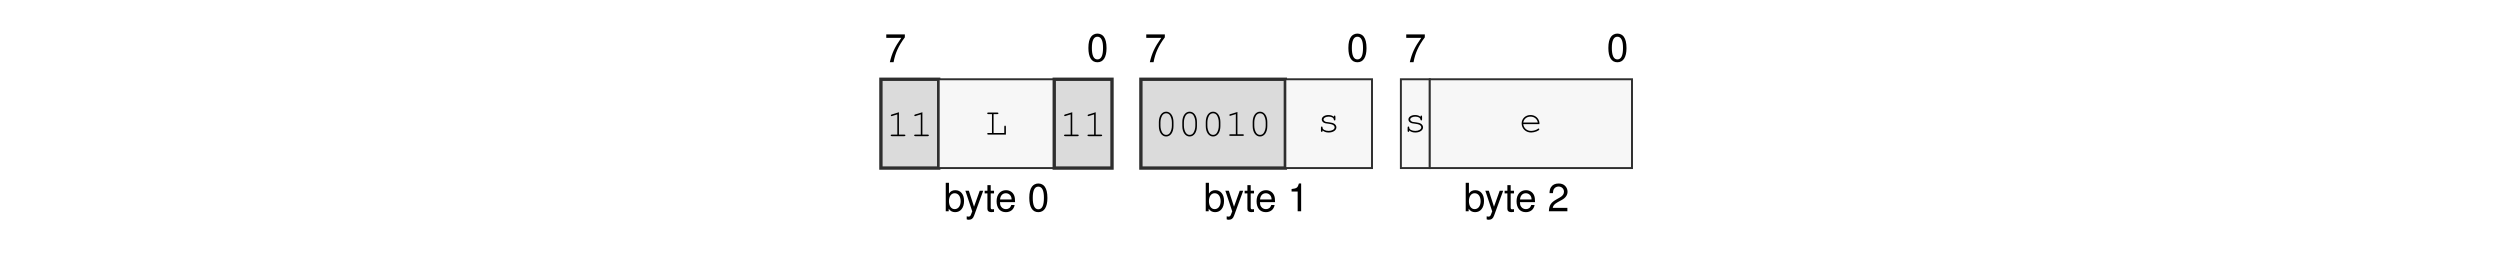
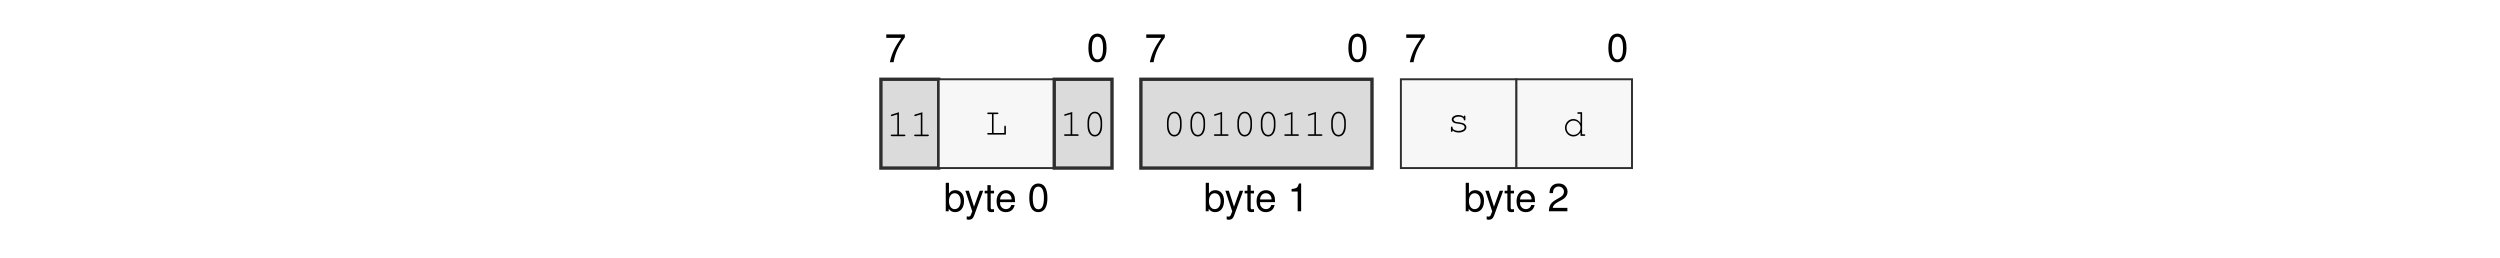
<svg xmlns="http://www.w3.org/2000/svg" xmlns:xlink="http://www.w3.org/1999/xlink" width="437.474" height="45.128" viewBox="0 0 437.474 45.128">
  <defs>
    <g>
      <g id="glyph-0-0">
        <path d="M 3.562 -4.859 L 0.312 -4.859 L 0.312 -4.25 L 2.938 -4.25 C 1.781 -2.609 1.312 -1.594 0.938 0 L 1.594 0 C 1.859 -1.547 2.469 -2.891 3.562 -4.344 Z M 3.562 -4.859 " />
      </g>
      <g id="glyph-0-1">
        <path d="M 1.875 -4.859 C 1.438 -4.859 1.016 -4.656 0.766 -4.312 C 0.453 -3.891 0.297 -3.25 0.297 -2.344 C 0.297 -0.719 0.844 0.156 1.875 0.156 C 2.906 0.156 3.469 -0.719 3.469 -2.312 C 3.469 -3.25 3.312 -3.875 3 -4.312 C 2.75 -4.656 2.344 -4.859 1.875 -4.859 Z M 1.875 -4.312 C 2.531 -4.312 2.859 -3.656 2.859 -2.359 C 2.859 -0.984 2.531 -0.344 1.875 -0.344 C 1.234 -0.344 0.906 -1.016 0.906 -2.344 C 0.906 -3.672 1.234 -4.312 1.875 -4.312 Z M 1.875 -4.312 " />
      </g>
      <g id="glyph-0-2">
        <path d="M 0.375 -4.984 L 0.375 0 L 0.891 0 L 0.891 -0.453 C 1.156 -0.047 1.516 0.156 2.016 0.156 C 2.969 0.156 3.578 -0.609 3.578 -1.812 C 3.578 -2.969 2.984 -3.688 2.047 -3.688 C 1.547 -3.688 1.203 -3.5 0.938 -3.094 L 0.938 -4.984 Z M 1.938 -3.156 C 2.578 -3.156 2.984 -2.594 2.984 -1.75 C 2.984 -0.938 2.562 -0.375 1.938 -0.375 C 1.328 -0.375 0.938 -0.922 0.938 -1.766 C 0.938 -2.609 1.328 -3.156 1.938 -3.156 Z M 1.938 -3.156 " />
      </g>
      <g id="glyph-0-3">
        <path d="M 2.656 -3.594 L 1.656 -0.797 L 0.75 -3.594 L 0.141 -3.594 L 1.344 0.016 L 1.125 0.578 C 1.047 0.828 0.906 0.938 0.672 0.938 C 0.594 0.938 0.5 0.922 0.375 0.891 L 0.375 1.406 C 0.484 1.469 0.609 1.484 0.75 1.484 C 0.938 1.484 1.141 1.438 1.281 1.328 C 1.469 1.188 1.562 1.047 1.672 0.75 L 3.266 -3.594 Z M 2.656 -3.594 " />
      </g>
      <g id="glyph-0-4">
        <path d="M 1.734 -3.594 L 1.156 -3.594 L 1.156 -4.578 L 0.578 -4.578 L 0.578 -3.594 L 0.094 -3.594 L 0.094 -3.125 L 0.578 -3.125 L 0.578 -0.406 C 0.578 -0.047 0.828 0.156 1.266 0.156 C 1.406 0.156 1.547 0.141 1.734 0.109 L 1.734 -0.375 C 1.656 -0.344 1.578 -0.344 1.469 -0.344 C 1.219 -0.344 1.156 -0.406 1.156 -0.656 L 1.156 -3.125 L 1.734 -3.125 Z M 1.734 -3.594 " />
      </g>
      <g id="glyph-0-5">
        <path d="M 3.516 -1.594 C 3.516 -2.156 3.469 -2.484 3.359 -2.75 C 3.141 -3.328 2.594 -3.688 1.922 -3.688 C 0.922 -3.688 0.281 -2.922 0.281 -1.75 C 0.281 -0.562 0.891 0.156 1.906 0.156 C 2.719 0.156 3.297 -0.312 3.438 -1.094 L 2.859 -1.094 C 2.703 -0.609 2.375 -0.375 1.922 -0.375 C 1.562 -0.375 1.25 -0.531 1.062 -0.828 C 0.922 -1.047 0.875 -1.25 0.875 -1.594 Z M 0.891 -2.062 C 0.938 -2.734 1.328 -3.156 1.906 -3.156 C 2.469 -3.156 2.906 -2.703 2.906 -2.109 C 2.906 -2.094 2.906 -2.078 2.891 -2.062 Z M 0.891 -2.062 " />
      </g>
      <g id="glyph-0-6">
        <path d="M 1.766 -3.453 L 1.766 0 L 2.375 0 L 2.375 -4.859 L 1.984 -4.859 C 1.766 -4.109 1.625 -4 0.703 -3.891 L 0.703 -3.453 Z M 1.766 -3.453 " />
      </g>
      <g id="glyph-0-7">
        <path d="M 3.469 -0.594 L 0.906 -0.594 C 0.969 -1 1.188 -1.25 1.781 -1.594 L 2.469 -1.969 C 3.141 -2.328 3.5 -2.828 3.5 -3.422 C 3.5 -3.828 3.328 -4.203 3.047 -4.469 C 2.766 -4.734 2.406 -4.859 1.938 -4.859 C 1.328 -4.859 0.875 -4.641 0.609 -4.219 C 0.438 -3.969 0.359 -3.656 0.344 -3.172 L 0.938 -3.172 C 0.969 -3.5 1 -3.703 1.094 -3.859 C 1.25 -4.141 1.562 -4.328 1.922 -4.328 C 2.469 -4.328 2.875 -3.938 2.875 -3.422 C 2.875 -3.031 2.656 -2.703 2.219 -2.453 L 1.594 -2.094 C 0.578 -1.531 0.281 -1.062 0.234 0 L 3.469 0 Z M 3.469 -0.594 " />
      </g>
      <g id="glyph-1-0">
        <path d="M 2.203 -4.188 L 0.938 -3.797 C 0.828 -3.75 0.781 -3.719 0.781 -3.641 C 0.781 -3.578 0.859 -3.5 0.922 -3.5 C 0.938 -3.5 0.984 -3.516 1.016 -3.531 L 1.922 -3.812 L 1.922 -0.281 L 0.969 -0.281 C 0.828 -0.281 0.766 -0.234 0.766 -0.141 C 0.766 -0.047 0.844 0 0.969 0 L 3.141 0 C 3.266 0 3.328 -0.047 3.328 -0.141 C 3.328 -0.234 3.266 -0.281 3.141 -0.281 L 2.203 -0.281 Z M 2.203 -4.188 " />
      </g>
      <g id="glyph-1-1">
        <path d="M 1.547 -3.578 L 2.203 -3.578 C 2.328 -3.578 2.391 -3.625 2.391 -3.719 C 2.391 -3.812 2.328 -3.859 2.203 -3.859 L 0.609 -3.859 C 0.5 -3.859 0.438 -3.812 0.438 -3.719 C 0.438 -3.625 0.5 -3.578 0.609 -3.578 L 1.266 -3.578 L 1.266 -0.281 L 0.609 -0.281 C 0.5 -0.281 0.438 -0.234 0.438 -0.141 C 0.438 -0.047 0.5 0 0.609 0 L 3.703 0 L 3.703 -1.375 C 3.703 -1.5 3.656 -1.562 3.562 -1.562 C 3.469 -1.562 3.422 -1.5 3.422 -1.375 L 3.422 -0.281 L 1.547 -0.281 Z M 1.547 -3.578 " />
      </g>
      <g id="glyph-1-2">
        <path d="M 3.328 -2.406 C 3.328 -3.484 2.812 -4.234 2.047 -4.234 C 1.297 -4.234 0.766 -3.484 0.766 -2.406 L 0.766 -1.719 C 0.766 -0.641 1.297 0.109 2.047 0.109 C 2.812 0.109 3.328 -0.641 3.328 -1.719 Z M 1.047 -2.375 C 1.047 -2.812 1.172 -3.266 1.375 -3.594 C 1.531 -3.812 1.766 -3.953 2.047 -3.953 C 2.344 -3.953 2.578 -3.812 2.719 -3.594 C 2.922 -3.266 3.047 -2.812 3.047 -2.375 L 3.047 -1.766 C 3.047 -1.328 2.922 -0.859 2.719 -0.547 C 2.578 -0.312 2.344 -0.172 2.047 -0.172 C 1.766 -0.172 1.531 -0.312 1.375 -0.547 C 1.172 -0.859 1.047 -1.328 1.047 -1.766 Z M 1.047 -2.375 " />
      </g>
      <g id="glyph-1-3">
        <path d="M 2.953 -2.641 C 2.719 -2.844 2.406 -2.953 2.016 -2.953 C 1.344 -2.953 0.844 -2.625 0.844 -2.172 C 0.844 -1.969 0.969 -1.766 1.156 -1.641 C 1.359 -1.516 1.547 -1.469 2.047 -1.422 C 2.422 -1.375 2.609 -1.328 2.797 -1.234 C 2.984 -1.125 3.094 -0.953 3.094 -0.797 C 3.094 -0.438 2.641 -0.172 2.047 -0.172 C 1.453 -0.172 0.984 -0.422 0.984 -0.734 L 0.984 -0.781 C 0.984 -0.875 0.938 -0.938 0.844 -0.938 C 0.75 -0.938 0.703 -0.875 0.703 -0.75 L 0.703 -0.188 C 0.703 -0.062 0.75 0 0.844 0 C 0.938 0 0.984 -0.062 0.984 -0.188 L 0.984 -0.266 C 1.266 0 1.609 0.109 2.062 0.109 C 2.828 0.109 3.406 -0.281 3.406 -0.797 C 3.406 -1.031 3.266 -1.266 3.062 -1.406 C 2.844 -1.547 2.594 -1.625 2.172 -1.672 C 1.562 -1.734 1.531 -1.75 1.375 -1.844 C 1.234 -1.938 1.156 -2.047 1.156 -2.156 C 1.156 -2.453 1.547 -2.672 2.047 -2.672 C 2.562 -2.672 2.922 -2.469 2.953 -2.156 C 2.969 -2.047 3.016 -2 3.094 -2 C 3.188 -2 3.234 -2.062 3.234 -2.188 L 3.234 -2.656 C 3.234 -2.797 3.188 -2.859 3.094 -2.859 C 3.016 -2.859 2.953 -2.781 2.953 -2.656 Z M 2.953 -2.641 " />
      </g>
      <g id="glyph-1-4">
-         <path d="M 3.562 -1.359 C 3.562 -1.672 3.531 -1.812 3.438 -2.031 C 3.203 -2.594 2.656 -2.953 1.984 -2.953 C 1.109 -2.953 0.438 -2.312 0.438 -1.484 C 0.438 -0.594 1.156 0.109 2.094 0.109 C 2.703 0.109 3.531 -0.219 3.531 -0.453 C 3.531 -0.531 3.469 -0.594 3.406 -0.594 C 3.359 -0.594 3.344 -0.578 3.297 -0.547 C 3.016 -0.328 2.516 -0.172 2.094 -0.172 C 1.359 -0.172 0.812 -0.641 0.719 -1.359 Z M 0.719 -1.641 C 0.828 -2.266 1.328 -2.672 1.984 -2.672 C 2.656 -2.672 3.156 -2.266 3.266 -1.641 Z M 0.719 -1.641 " />
+         <path d="M 3.438 -4.141 L 2.781 -4.141 C 2.656 -4.141 2.594 -4.078 2.594 -4 C 2.594 -3.906 2.656 -3.859 2.781 -3.859 L 3.156 -3.859 L 3.156 -2.234 C 2.812 -2.719 2.422 -2.953 1.906 -2.953 C 1.094 -2.953 0.438 -2.266 0.438 -1.422 C 0.438 -0.578 1.094 0.109 1.906 0.109 C 2.422 0.109 2.828 -0.125 3.156 -0.609 L 3.156 0 L 3.812 0 C 3.922 0 3.984 -0.047 3.984 -0.141 C 3.984 -0.234 3.922 -0.281 3.812 -0.281 L 3.438 -0.281 Z M 1.938 -2.672 C 2.625 -2.672 3.156 -2.125 3.156 -1.406 C 3.156 -0.719 2.609 -0.172 1.938 -0.172 C 1.25 -0.172 0.719 -0.719 0.719 -1.422 C 0.719 -2.109 1.25 -2.672 1.938 -2.672 Z M 1.938 -2.672 " />
      </g>
    </g>
  </defs>
  <g fill="rgb(0%, 0%, 0%)" fill-opacity="1">
    <use xlink:href="#glyph-0-0" x="154.776" y="10.88" />
  </g>
  <g fill="rgb(0%, 0%, 0%)" fill-opacity="1">
    <use xlink:href="#glyph-0-1" x="190.161" y="10.739" />
  </g>
  <g fill="rgb(0%, 0%, 0%)" fill-opacity="1">
    <use xlink:href="#glyph-0-2" x="165.121" y="36.969" />
  </g>
  <g fill="rgb(0%, 0%, 0%)" fill-opacity="1">
    <use xlink:href="#glyph-0-3" x="168.788" y="36.969" />
    <use xlink:href="#glyph-0-4" x="172.209" y="36.969" />
    <use xlink:href="#glyph-0-5" x="174.111" y="36.969" />
  </g>
  <g fill="rgb(0%, 0%, 0%)" fill-opacity="1">
    <use xlink:href="#glyph-0-1" x="179.817" y="36.969" />
  </g>
  <g fill="rgb(0%, 0%, 0%)" fill-opacity="1">
    <use xlink:href="#glyph-0-0" x="200.271" y="10.88" />
  </g>
  <g fill="rgb(0%, 0%, 0%)" fill-opacity="1">
    <use xlink:href="#glyph-0-1" x="235.655" y="10.739" />
  </g>
  <g fill="rgb(0%, 0%, 0%)" fill-opacity="1">
    <use xlink:href="#glyph-0-2" x="210.615" y="36.969" />
  </g>
  <g fill="rgb(0%, 0%, 0%)" fill-opacity="1">
    <use xlink:href="#glyph-0-3" x="214.282" y="36.969" />
    <use xlink:href="#glyph-0-4" x="217.703" y="36.969" />
    <use xlink:href="#glyph-0-5" x="219.605" y="36.969" />
  </g>
  <g fill="rgb(0%, 0%, 0%)" fill-opacity="1">
    <use xlink:href="#glyph-0-6" x="225.311" y="36.969" />
  </g>
  <g fill="rgb(0%, 0%, 0%)" fill-opacity="1">
    <use xlink:href="#glyph-0-0" x="245.765" y="10.88" />
  </g>
  <g fill="rgb(0%, 0%, 0%)" fill-opacity="1">
    <use xlink:href="#glyph-0-1" x="281.149" y="10.739" />
  </g>
  <g fill="rgb(0%, 0%, 0%)" fill-opacity="1">
    <use xlink:href="#glyph-0-2" x="256.109" y="36.969" />
  </g>
  <g fill="rgb(0%, 0%, 0%)" fill-opacity="1">
    <use xlink:href="#glyph-0-3" x="259.776" y="36.969" />
    <use xlink:href="#glyph-0-4" x="263.197" y="36.969" />
    <use xlink:href="#glyph-0-5" x="265.099" y="36.969" />
  </g>
  <g fill="rgb(0%, 0%, 0%)" fill-opacity="1">
    <use xlink:href="#glyph-0-7" x="270.805" y="36.969" />
  </g>
  <path fill-rule="nonzero" fill="rgb(85.999%, 85.999%, 85.999%)" fill-opacity="1" stroke-width="0.598" stroke-linecap="butt" stroke-linejoin="miter" stroke="rgb(17.999%, 17.999%, 17.999%)" stroke-opacity="1" stroke-miterlimit="10" d="M 0.001 0.002 L 0.001 15.841 L 10.306 15.841 L 10.306 0.002 Z M 0.001 0.002 " transform="matrix(0.981043, 0, 0, -0.981043, 154.151, 29.41168)" />
  <g fill="rgb(0%, 0%, 0%)" fill-opacity="1">
    <use xlink:href="#glyph-1-0" x="155.101" y="23.83" />
    <use xlink:href="#glyph-1-0" x="159.206" y="23.83" />
  </g>
  <path fill-rule="nonzero" fill="rgb(96.999%, 96.999%, 96.999%)" fill-opacity="1" stroke-width="0.349" stroke-linecap="butt" stroke-linejoin="miter" stroke="rgb(17.999%, 17.999%, 17.999%)" stroke-opacity="1" stroke-miterlimit="10" d="M 10.306 0.002 L 10.306 15.841 L 30.916 15.841 L 30.916 0.002 Z M 10.306 0.002 " transform="matrix(0.981043, 0, 0, -0.981043, 154.151, 29.41168)" />
  <g fill="rgb(0%, 0%, 0%)" fill-opacity="1">
    <use xlink:href="#glyph-1-1" x="172.318" y="23.549" />
  </g>
  <path fill-rule="nonzero" fill="rgb(85.999%, 85.999%, 85.999%)" fill-opacity="1" stroke-width="0.598" stroke-linecap="butt" stroke-linejoin="miter" stroke="rgb(17.999%, 17.999%, 17.999%)" stroke-opacity="1" stroke-miterlimit="10" d="M 30.916 0.002 L 30.916 15.841 L 41.22 15.841 L 41.22 0.002 Z M 30.916 0.002 " transform="matrix(0.981043, 0, 0, -0.981043, 154.151, 29.41168)" />
  <g fill="rgb(0%, 0%, 0%)" fill-opacity="1">
-     <use xlink:href="#glyph-1-0" x="185.431" y="23.83" />
-     <use xlink:href="#glyph-1-0" x="189.536" y="23.83" />
+     <use xlink:href="#glyph-1-0" x="185.431" y="23.777" />
+     <use xlink:href="#glyph-1-2" x="189.536" y="23.777" />
  </g>
-   <path fill-rule="nonzero" fill="rgb(85.999%, 85.999%, 85.999%)" fill-opacity="1" stroke-width="0.598" stroke-linecap="butt" stroke-linejoin="miter" stroke="rgb(17.999%, 17.999%, 17.999%)" stroke-opacity="1" stroke-miterlimit="10" d="M 46.373 0.002 L 46.373 15.841 L 72.138 15.841 L 72.138 0.002 Z M 46.373 0.002 " transform="matrix(0.981043, 0, 0, -0.981043, 154.151, 29.41168)" />
+   <path fill-rule="nonzero" fill="rgb(85.999%, 85.999%, 85.999%)" fill-opacity="1" stroke-width="0.598" stroke-linecap="butt" stroke-linejoin="miter" stroke="rgb(17.999%, 17.999%, 17.999%)" stroke-opacity="1" stroke-miterlimit="10" d="M 46.373 0.002 L 46.373 15.841 L 87.595 15.841 L 87.595 0.002 Z M 46.373 0.002 " transform="matrix(0.981043, 0, 0, -0.981043, 154.151, 29.41168)" />
  <g fill="rgb(0%, 0%, 0%)" fill-opacity="1">
-     <use xlink:href="#glyph-1-2" x="202.02" y="23.777" />
-     <use xlink:href="#glyph-1-2" x="206.125" y="23.777" />
-     <use xlink:href="#glyph-1-2" x="210.23" y="23.777" />
-     <use xlink:href="#glyph-1-0" x="214.335" y="23.777" />
-     <use xlink:href="#glyph-1-2" x="218.44" y="23.777" />
+     <use xlink:href="#glyph-1-2" x="203.444" y="23.777" />
+     <use xlink:href="#glyph-1-2" x="207.549" y="23.777" />
+     <use xlink:href="#glyph-1-0" x="211.654" y="23.777" />
+     <use xlink:href="#glyph-1-2" x="215.759" y="23.777" />
+     <use xlink:href="#glyph-1-2" x="219.864" y="23.777" />
+     <use xlink:href="#glyph-1-0" x="223.969" y="23.777" />
+     <use xlink:href="#glyph-1-0" x="228.074" y="23.777" />
+     <use xlink:href="#glyph-1-2" x="232.179" y="23.777" />
  </g>
-   <path fill-rule="nonzero" fill="rgb(96.999%, 96.999%, 96.999%)" fill-opacity="1" stroke-width="0.349" stroke-linecap="butt" stroke-linejoin="miter" stroke="rgb(17.999%, 17.999%, 17.999%)" stroke-opacity="1" stroke-miterlimit="10" d="M 72.138 0.002 L 72.138 15.841 L 87.595 15.841 L 87.595 0.002 Z M 72.138 0.002 " transform="matrix(0.981043, 0, 0, -0.981043, 154.151, 29.41168)" />
+   <path fill-rule="nonzero" fill="rgb(96.999%, 96.999%, 96.999%)" fill-opacity="1" stroke-width="0.349" stroke-linecap="butt" stroke-linejoin="miter" stroke="rgb(17.999%, 17.999%, 17.999%)" stroke-opacity="1" stroke-miterlimit="10" d="M 92.748 0.002 L 92.748 15.841 L 113.357 15.841 L 113.357 0.002 Z M 92.748 0.002 " transform="matrix(0.981043, 0, 0, -0.981043, 154.151, 29.41168)" />
  <g fill="rgb(0%, 0%, 0%)" fill-opacity="1">
-     <use xlink:href="#glyph-1-3" x="230.45" y="23.08" />
+     <use xlink:href="#glyph-1-3" x="253.196" y="23.08" />
  </g>
-   <path fill-rule="nonzero" fill="rgb(96.999%, 96.999%, 96.999%)" fill-opacity="1" stroke-width="0.349" stroke-linecap="butt" stroke-linejoin="miter" stroke="rgb(17.999%, 17.999%, 17.999%)" stroke-opacity="1" stroke-miterlimit="10" d="M 92.748 0.002 L 92.748 15.841 L 97.9 15.841 L 97.9 0.002 Z M 92.748 0.002 " transform="matrix(0.981043, 0, 0, -0.981043, 154.151, 29.41168)" />
+   <path fill-rule="nonzero" fill="rgb(96.999%, 96.999%, 96.999%)" fill-opacity="1" stroke-width="0.349" stroke-linecap="butt" stroke-linejoin="miter" stroke="rgb(17.999%, 17.999%, 17.999%)" stroke-opacity="1" stroke-miterlimit="10" d="M 113.357 0.002 L 113.357 15.841 L 133.971 15.841 L 133.971 0.002 Z M 113.357 0.002 " transform="matrix(0.981043, 0, 0, -0.981043, 154.151, 29.41168)" />
  <g fill="rgb(0%, 0%, 0%)" fill-opacity="1">
-     <use xlink:href="#glyph-1-3" x="245.615" y="23.08" />
-   </g>
-   <path fill-rule="nonzero" fill="rgb(96.999%, 96.999%, 96.999%)" fill-opacity="1" stroke-width="0.349" stroke-linecap="butt" stroke-linejoin="miter" stroke="rgb(17.999%, 17.999%, 17.999%)" stroke-opacity="1" stroke-miterlimit="10" d="M 97.9 0.002 L 97.9 15.841 L 133.971 15.841 L 133.971 0.002 Z M 97.9 0.002 " transform="matrix(0.981043, 0, 0, -0.981043, 154.151, 29.41168)" />
-   <g fill="rgb(0%, 0%, 0%)" fill-opacity="1">
-     <use xlink:href="#glyph-1-4" x="265.834" y="23.08" />
+     <use xlink:href="#glyph-1-4" x="273.416" y="23.777" />
  </g>
</svg>
